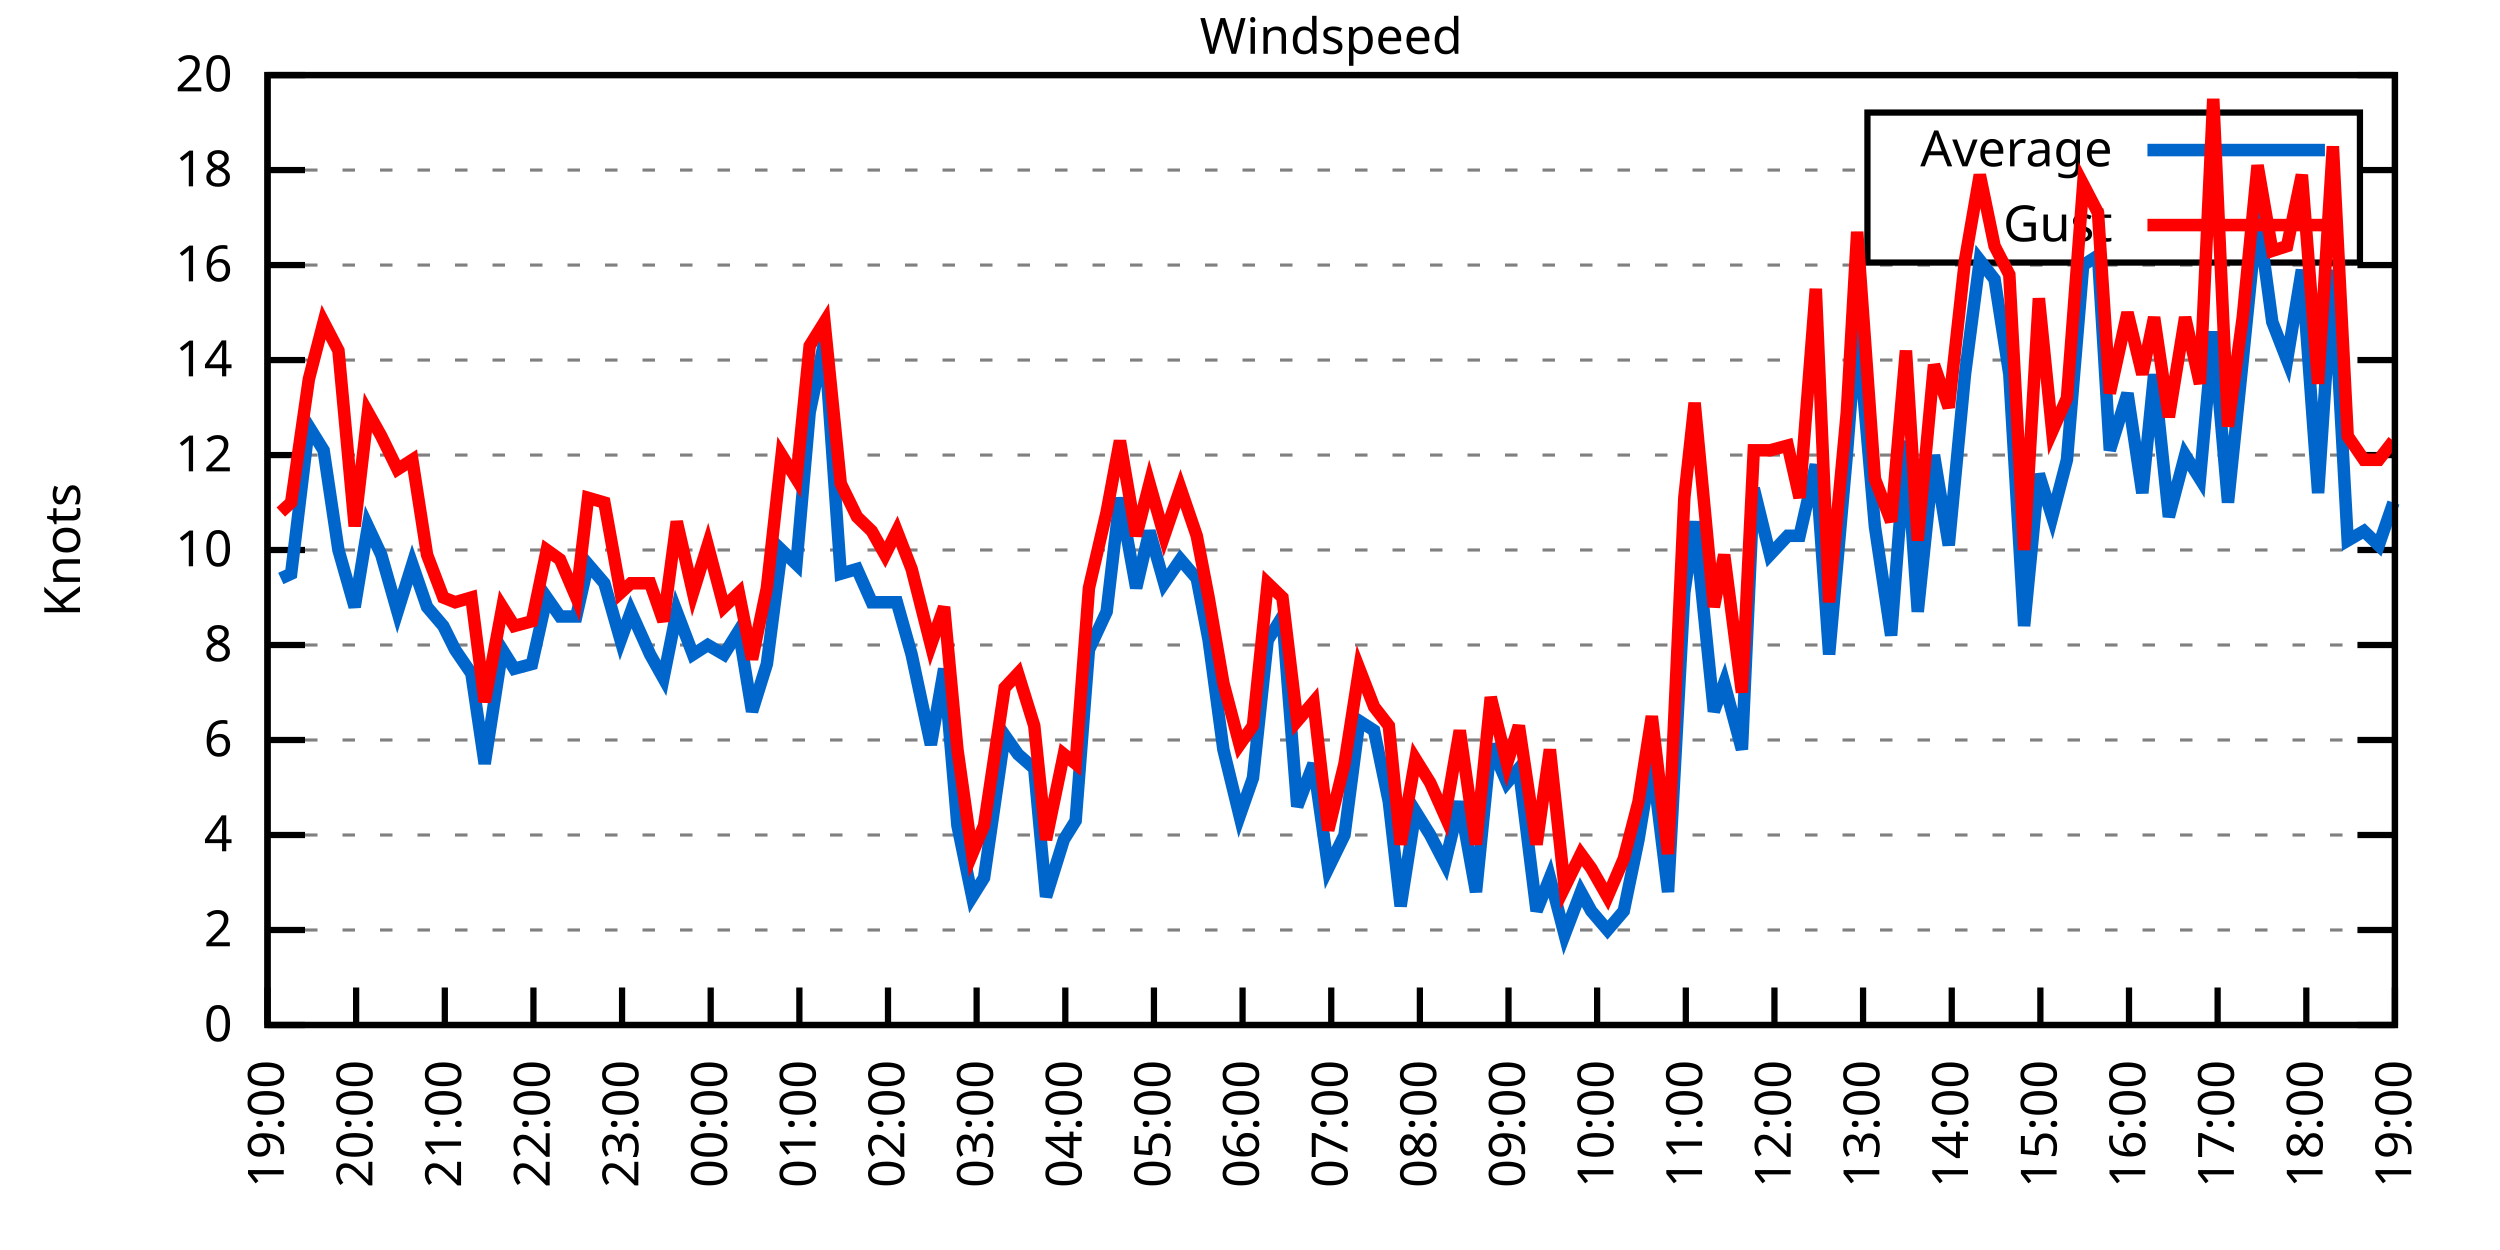
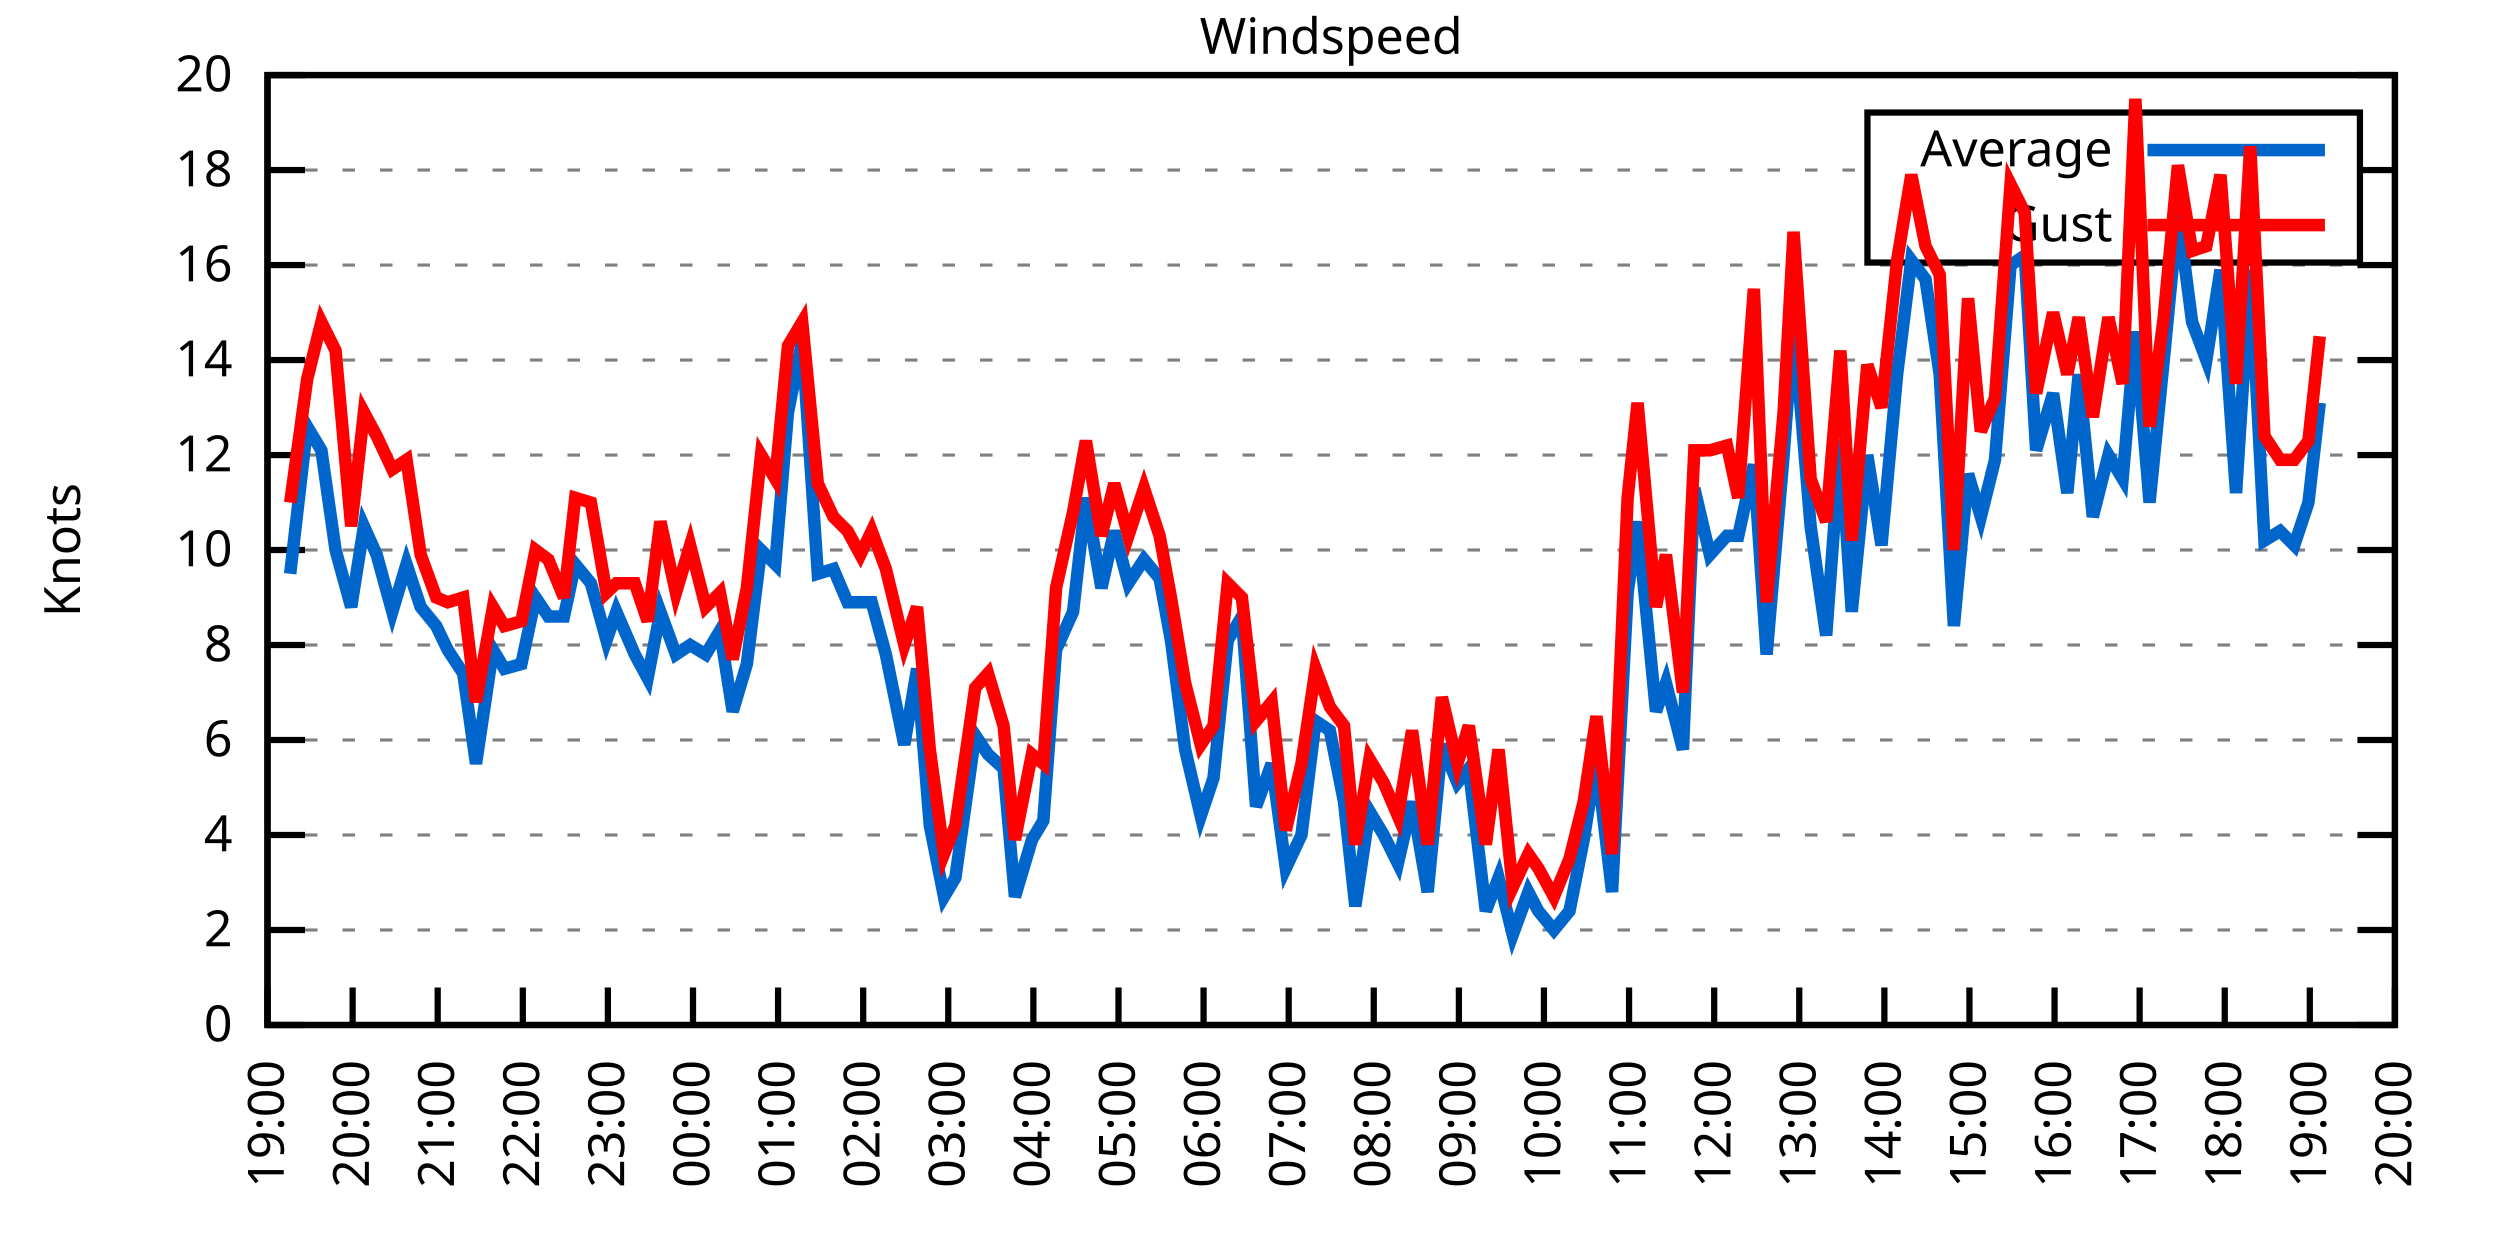
<svg xmlns="http://www.w3.org/2000/svg" xmlns:xlink="http://www.w3.org/1999/xlink" width="400" height="200" viewBox="0 0 400 200">
  <g id="gnuplot_canvas">
    <rect x="0" y="0" width="400" height="200" fill="none" />
    <defs>
      <circle id="gpDot" r="0.5" stroke-width="0.5" stroke="currentColor" />
      <path id="gpPt0" stroke-width="0.333" stroke="currentColor" d="M-1,0 h2 M0,-1 v2" />
      <path id="gpPt1" stroke-width="0.333" stroke="currentColor" d="M-1,-1 L1,1 M1,-1 L-1,1" />
      <path id="gpPt2" stroke-width="0.333" stroke="currentColor" d="M-1,0 L1,0 M0,-1 L0,1 M-1,-1 L1,1 M-1,1 L1,-1" />
      <rect id="gpPt3" stroke-width="0.333" stroke="currentColor" x="-1" y="-1" width="2" height="2" />
      <rect id="gpPt4" stroke-width="0.333" stroke="currentColor" fill="currentColor" x="-1" y="-1" width="2" height="2" />
      <circle id="gpPt5" stroke-width="0.333" stroke="currentColor" cx="0" cy="0" r="1" />
      <use xlink:href="#gpPt5" id="gpPt6" fill="currentColor" stroke="none" />
      <path id="gpPt7" stroke-width="0.333" stroke="currentColor" d="M0,-1.33 L-1.33,0.67 L1.33,0.67 z" />
      <use xlink:href="#gpPt7" id="gpPt8" fill="currentColor" stroke="none" />
      <use xlink:href="#gpPt7" id="gpPt9" stroke="currentColor" transform="rotate(180)" />
      <use xlink:href="#gpPt9" id="gpPt10" fill="currentColor" stroke="none" />
      <use xlink:href="#gpPt3" id="gpPt11" stroke="currentColor" transform="rotate(45)" />
      <use xlink:href="#gpPt11" id="gpPt12" fill="currentColor" stroke="none" />
      <path id="gpPt13" stroke-width="0.333" stroke="currentColor" d="M0,1.330 L1.265,0.411 L0.782,-1.067 L-0.782,-1.076 L-1.265,0.411 z" />
      <use xlink:href="#gpPt13" id="gpPt14" fill="currentColor" stroke="none" />
      <filter id="textbox" filterUnits="objectBoundingBox" x="0" y="0" height="1" width="1">
        <feFlood flood-color="white" flood-opacity="1" result="bgnd" />
        <feComposite in="SourceGraphic" in2="bgnd" operator="atop" />
      </filter>
      <filter id="greybox" filterUnits="objectBoundingBox" x="0" y="0" height="1" width="1">
        <feFlood flood-color="lightgrey" flood-opacity="1" result="grey" />
        <feComposite in="SourceGraphic" in2="grey" operator="atop" />
      </filter>
    </defs>
    <g fill="none" color="white" stroke="currentColor" stroke-width="1.00" stroke-linecap="butt" stroke-linejoin="miter">
</g>
    <g fill="none" color="black" stroke="currentColor" stroke-width="1.00" stroke-linecap="butt" stroke-linejoin="miter">
      <g stroke="none" shape-rendering="crispEdges">
        <polygon fill="rgb(255, 255, 255)" points="42.80,164.00 383.18,164.00 383.18,12.02 42.80,12.02 " />
      </g>
    </g>
    <g fill="none" color="black" stroke="currentColor" stroke-width="1.00" stroke-linecap="butt" stroke-linejoin="miter">
</g>
    <g fill="none" color="black" stroke="black" stroke-width="0.50" stroke-linecap="butt" stroke-linejoin="miter">
</g>
    <g fill="none" color="gray" stroke="currentColor" stroke-width="0.50" stroke-linecap="butt" stroke-linejoin="miter">
      <path stroke="gray" stroke-dasharray="2,4" class="gridline" d="M42.80,164.00 L383.19,164.00  " />
    </g>
    <g fill="none" color="gray" stroke="gray" stroke-width="1.00" stroke-linecap="butt" stroke-linejoin="miter">
</g>
    <g fill="none" color="black" stroke="currentColor" stroke-width="1.00" stroke-linecap="butt" stroke-linejoin="miter">
      <path stroke="black" d="M42.80,164.00 L48.80,164.00 M383.19,164.00 L377.19,164.00  " />
      <g transform="translate(37.20,166.60)" stroke="none" fill="black" font-family="Sans" font-size="8.00" text-anchor="end">
        <text>
          <tspan font-family="Sans"> 0</tspan>
        </text>
      </g>
    </g>
    <g fill="none" color="black" stroke="currentColor" stroke-width="1.00" stroke-linecap="butt" stroke-linejoin="miter">
</g>
    <g fill="none" color="black" stroke="black" stroke-width="0.50" stroke-linecap="butt" stroke-linejoin="miter">
</g>
    <g fill="none" color="gray" stroke="currentColor" stroke-width="0.50" stroke-linecap="butt" stroke-linejoin="miter">
      <path stroke="gray" stroke-dasharray="2,4" class="gridline" d="M42.80,148.80 L383.19,148.80  " />
    </g>
    <g fill="none" color="gray" stroke="gray" stroke-width="1.00" stroke-linecap="butt" stroke-linejoin="miter">
</g>
    <g fill="none" color="black" stroke="currentColor" stroke-width="1.00" stroke-linecap="butt" stroke-linejoin="miter">
      <path stroke="black" d="M42.80,148.80 L48.80,148.80 M383.19,148.80 L377.19,148.80  " />
      <g transform="translate(37.20,151.40)" stroke="none" fill="black" font-family="Sans" font-size="8.00" text-anchor="end">
        <text>
          <tspan font-family="Sans"> 2</tspan>
        </text>
      </g>
    </g>
    <g fill="none" color="black" stroke="currentColor" stroke-width="1.00" stroke-linecap="butt" stroke-linejoin="miter">
</g>
    <g fill="none" color="black" stroke="black" stroke-width="0.50" stroke-linecap="butt" stroke-linejoin="miter">
</g>
    <g fill="none" color="gray" stroke="currentColor" stroke-width="0.50" stroke-linecap="butt" stroke-linejoin="miter">
      <path stroke="gray" stroke-dasharray="2,4" class="gridline" d="M42.80,133.60 L383.19,133.60  " />
    </g>
    <g fill="none" color="gray" stroke="gray" stroke-width="1.00" stroke-linecap="butt" stroke-linejoin="miter">
</g>
    <g fill="none" color="black" stroke="currentColor" stroke-width="1.00" stroke-linecap="butt" stroke-linejoin="miter">
      <path stroke="black" d="M42.80,133.60 L48.80,133.60 M383.19,133.60 L377.19,133.60  " />
      <g transform="translate(37.20,136.20)" stroke="none" fill="black" font-family="Sans" font-size="8.00" text-anchor="end">
        <text>
          <tspan font-family="Sans"> 4</tspan>
        </text>
      </g>
    </g>
    <g fill="none" color="black" stroke="currentColor" stroke-width="1.00" stroke-linecap="butt" stroke-linejoin="miter">
</g>
    <g fill="none" color="black" stroke="black" stroke-width="0.50" stroke-linecap="butt" stroke-linejoin="miter">
</g>
    <g fill="none" color="gray" stroke="currentColor" stroke-width="0.50" stroke-linecap="butt" stroke-linejoin="miter">
      <path stroke="gray" stroke-dasharray="2,4" class="gridline" d="M42.80,118.40 L383.19,118.40  " />
    </g>
    <g fill="none" color="gray" stroke="gray" stroke-width="1.00" stroke-linecap="butt" stroke-linejoin="miter">
</g>
    <g fill="none" color="black" stroke="currentColor" stroke-width="1.00" stroke-linecap="butt" stroke-linejoin="miter">
      <path stroke="black" d="M42.80,118.40 L48.80,118.40 M383.19,118.40 L377.19,118.40  " />
      <g transform="translate(37.20,121.00)" stroke="none" fill="black" font-family="Sans" font-size="8.00" text-anchor="end">
        <text>
          <tspan font-family="Sans"> 6</tspan>
        </text>
      </g>
    </g>
    <g fill="none" color="black" stroke="currentColor" stroke-width="1.00" stroke-linecap="butt" stroke-linejoin="miter">
</g>
    <g fill="none" color="black" stroke="black" stroke-width="0.50" stroke-linecap="butt" stroke-linejoin="miter">
</g>
    <g fill="none" color="gray" stroke="currentColor" stroke-width="0.50" stroke-linecap="butt" stroke-linejoin="miter">
      <path stroke="gray" stroke-dasharray="2,4" class="gridline" d="M42.80,103.20 L383.19,103.20  " />
    </g>
    <g fill="none" color="gray" stroke="gray" stroke-width="1.00" stroke-linecap="butt" stroke-linejoin="miter">
</g>
    <g fill="none" color="black" stroke="currentColor" stroke-width="1.00" stroke-linecap="butt" stroke-linejoin="miter">
      <path stroke="black" d="M42.80,103.20 L48.80,103.20 M383.19,103.20 L377.19,103.20  " />
      <g transform="translate(37.20,105.80)" stroke="none" fill="black" font-family="Sans" font-size="8.00" text-anchor="end">
        <text>
          <tspan font-family="Sans"> 8</tspan>
        </text>
      </g>
    </g>
    <g fill="none" color="black" stroke="currentColor" stroke-width="1.00" stroke-linecap="butt" stroke-linejoin="miter">
</g>
    <g fill="none" color="black" stroke="black" stroke-width="0.50" stroke-linecap="butt" stroke-linejoin="miter">
</g>
    <g fill="none" color="gray" stroke="currentColor" stroke-width="0.50" stroke-linecap="butt" stroke-linejoin="miter">
      <path stroke="gray" stroke-dasharray="2,4" class="gridline" d="M42.80,88.00 L383.19,88.00  " />
    </g>
    <g fill="none" color="gray" stroke="gray" stroke-width="1.00" stroke-linecap="butt" stroke-linejoin="miter">
</g>
    <g fill="none" color="black" stroke="currentColor" stroke-width="1.00" stroke-linecap="butt" stroke-linejoin="miter">
      <path stroke="black" d="M42.80,88.00 L48.80,88.00 M383.19,88.00 L377.19,88.00  " />
      <g transform="translate(37.20,90.60)" stroke="none" fill="black" font-family="Sans" font-size="8.00" text-anchor="end">
        <text>
          <tspan font-family="Sans"> 10</tspan>
        </text>
      </g>
    </g>
    <g fill="none" color="black" stroke="currentColor" stroke-width="1.00" stroke-linecap="butt" stroke-linejoin="miter">
</g>
    <g fill="none" color="black" stroke="black" stroke-width="0.50" stroke-linecap="butt" stroke-linejoin="miter">
</g>
    <g fill="none" color="gray" stroke="currentColor" stroke-width="0.50" stroke-linecap="butt" stroke-linejoin="miter">
      <path stroke="gray" stroke-dasharray="2,4" class="gridline" d="M42.80,72.81 L383.19,72.81  " />
    </g>
    <g fill="none" color="gray" stroke="gray" stroke-width="1.00" stroke-linecap="butt" stroke-linejoin="miter">
</g>
    <g fill="none" color="black" stroke="currentColor" stroke-width="1.00" stroke-linecap="butt" stroke-linejoin="miter">
      <path stroke="black" d="M42.80,72.81 L48.80,72.81 M383.19,72.81 L377.19,72.81  " />
      <g transform="translate(37.20,75.41)" stroke="none" fill="black" font-family="Sans" font-size="8.00" text-anchor="end">
        <text>
          <tspan font-family="Sans"> 12</tspan>
        </text>
      </g>
    </g>
    <g fill="none" color="black" stroke="currentColor" stroke-width="1.00" stroke-linecap="butt" stroke-linejoin="miter">
</g>
    <g fill="none" color="black" stroke="black" stroke-width="0.50" stroke-linecap="butt" stroke-linejoin="miter">
</g>
    <g fill="none" color="gray" stroke="currentColor" stroke-width="0.50" stroke-linecap="butt" stroke-linejoin="miter">
      <path stroke="gray" stroke-dasharray="2,4" class="gridline" d="M42.80,57.61 L383.19,57.61  " />
    </g>
    <g fill="none" color="gray" stroke="gray" stroke-width="1.00" stroke-linecap="butt" stroke-linejoin="miter">
</g>
    <g fill="none" color="black" stroke="currentColor" stroke-width="1.00" stroke-linecap="butt" stroke-linejoin="miter">
      <path stroke="black" d="M42.80,57.61 L48.80,57.61 M383.19,57.61 L377.19,57.61  " />
      <g transform="translate(37.20,60.21)" stroke="none" fill="black" font-family="Sans" font-size="8.00" text-anchor="end">
        <text>
          <tspan font-family="Sans"> 14</tspan>
        </text>
      </g>
    </g>
    <g fill="none" color="black" stroke="currentColor" stroke-width="1.00" stroke-linecap="butt" stroke-linejoin="miter">
</g>
    <g fill="none" color="black" stroke="black" stroke-width="0.50" stroke-linecap="butt" stroke-linejoin="miter">
</g>
    <g fill="none" color="gray" stroke="currentColor" stroke-width="0.50" stroke-linecap="butt" stroke-linejoin="miter">
      <path stroke="gray" stroke-dasharray="2,4" class="gridline" d="M42.80,42.41 L383.19,42.41  " />
    </g>
    <g fill="none" color="gray" stroke="gray" stroke-width="1.00" stroke-linecap="butt" stroke-linejoin="miter">
</g>
    <g fill="none" color="black" stroke="currentColor" stroke-width="1.00" stroke-linecap="butt" stroke-linejoin="miter">
      <path stroke="black" d="M42.80,42.41 L48.80,42.41 M383.19,42.41 L377.19,42.41  " />
      <g transform="translate(37.20,45.01)" stroke="none" fill="black" font-family="Sans" font-size="8.00" text-anchor="end">
        <text>
          <tspan font-family="Sans"> 16</tspan>
        </text>
      </g>
    </g>
    <g fill="none" color="black" stroke="currentColor" stroke-width="1.00" stroke-linecap="butt" stroke-linejoin="miter">
</g>
    <g fill="none" color="black" stroke="black" stroke-width="0.50" stroke-linecap="butt" stroke-linejoin="miter">
</g>
    <g fill="none" color="gray" stroke="currentColor" stroke-width="0.50" stroke-linecap="butt" stroke-linejoin="miter">
      <path stroke="gray" stroke-dasharray="2,4" class="gridline" d="M42.80,27.21 L298.79,27.21 M377.59,27.21 L383.19,27.21  " />
    </g>
    <g fill="none" color="gray" stroke="gray" stroke-width="1.00" stroke-linecap="butt" stroke-linejoin="miter">
</g>
    <g fill="none" color="black" stroke="currentColor" stroke-width="1.00" stroke-linecap="butt" stroke-linejoin="miter">
      <path stroke="black" d="M42.80,27.21 L48.80,27.21 M383.19,27.21 L377.19,27.21  " />
      <g transform="translate(37.20,29.81)" stroke="none" fill="black" font-family="Sans" font-size="8.00" text-anchor="end">
        <text>
          <tspan font-family="Sans"> 18</tspan>
        </text>
      </g>
    </g>
    <g fill="none" color="black" stroke="currentColor" stroke-width="1.00" stroke-linecap="butt" stroke-linejoin="miter">
</g>
    <g fill="none" color="black" stroke="black" stroke-width="0.50" stroke-linecap="butt" stroke-linejoin="miter">
</g>
    <g fill="none" color="gray" stroke="currentColor" stroke-width="0.50" stroke-linecap="butt" stroke-linejoin="miter">
      <path stroke="gray" stroke-dasharray="2,4" class="gridline" d="M42.80,12.01 L383.19,12.01  " />
    </g>
    <g fill="none" color="gray" stroke="gray" stroke-width="1.00" stroke-linecap="butt" stroke-linejoin="miter">
</g>
    <g fill="none" color="black" stroke="currentColor" stroke-width="1.00" stroke-linecap="butt" stroke-linejoin="miter">
      <path stroke="black" d="M42.80,12.01 L48.80,12.01 M383.19,12.01 L377.19,12.01  " />
      <g transform="translate(37.20,14.61)" stroke="none" fill="black" font-family="Sans" font-size="8.00" text-anchor="end">
        <text>
          <tspan font-family="Sans"> 20</tspan>
        </text>
      </g>
    </g>
    <g fill="none" color="black" stroke="currentColor" stroke-width="1.00" stroke-linecap="butt" stroke-linejoin="miter">
      <path stroke="black" d="M42.80,164.00 L42.80,158.00  " />
      <g transform="translate(45.40,169.60) rotate(270.00)" stroke="none" fill="black" font-family="Sans" font-size="8.00" text-anchor="end">
        <text>
          <tspan font-family="Sans">19:00</tspan>
        </text>
      </g>
    </g>
    <g fill="none" color="black" stroke="currentColor" stroke-width="1.00" stroke-linecap="butt" stroke-linejoin="miter">
-       <path stroke="black" d="M56.98,164.00 L56.98,158.00  " />
-       <g transform="translate(59.58,169.60) rotate(270.00)" stroke="none" fill="black" font-family="Sans" font-size="8.00" text-anchor="end">
+       <path stroke="black" d="M56.42,164.00 L56.42,158.00  " />
+       <g transform="translate(59.02,169.60) rotate(270.00)" stroke="none" fill="black" font-family="Sans" font-size="8.00" text-anchor="end">
        <text>
          <tspan font-family="Sans">20:00</tspan>
        </text>
      </g>
    </g>
    <g fill="none" color="black" stroke="currentColor" stroke-width="1.00" stroke-linecap="butt" stroke-linejoin="miter">
-       <path stroke="black" d="M71.17,164.00 L71.17,158.00  " />
-       <g transform="translate(73.77,169.60) rotate(270.00)" stroke="none" fill="black" font-family="Sans" font-size="8.00" text-anchor="end">
+       <path stroke="black" d="M70.03,164.00 L70.03,158.00  " />
+       <g transform="translate(72.63,169.60) rotate(270.00)" stroke="none" fill="black" font-family="Sans" font-size="8.00" text-anchor="end">
        <text>
          <tspan font-family="Sans">21:00</tspan>
        </text>
      </g>
    </g>
    <g fill="none" color="black" stroke="currentColor" stroke-width="1.00" stroke-linecap="butt" stroke-linejoin="miter">
-       <path stroke="black" d="M85.35,164.00 L85.35,158.00  " />
-       <g transform="translate(87.95,169.60) rotate(270.00)" stroke="none" fill="black" font-family="Sans" font-size="8.00" text-anchor="end">
+       <path stroke="black" d="M83.65,164.00 L83.65,158.00  " />
+       <g transform="translate(86.25,169.60) rotate(270.00)" stroke="none" fill="black" font-family="Sans" font-size="8.00" text-anchor="end">
        <text>
          <tspan font-family="Sans">22:00</tspan>
        </text>
      </g>
    </g>
    <g fill="none" color="black" stroke="currentColor" stroke-width="1.00" stroke-linecap="butt" stroke-linejoin="miter">
-       <path stroke="black" d="M99.53,164.00 L99.53,158.00  " />
-       <g transform="translate(102.13,169.60) rotate(270.00)" stroke="none" fill="black" font-family="Sans" font-size="8.00" text-anchor="end">
+       <path stroke="black" d="M97.26,164.00 L97.26,158.00  " />
+       <g transform="translate(99.86,169.60) rotate(270.00)" stroke="none" fill="black" font-family="Sans" font-size="8.00" text-anchor="end">
        <text>
          <tspan font-family="Sans">23:00</tspan>
        </text>
      </g>
    </g>
    <g fill="none" color="black" stroke="currentColor" stroke-width="1.00" stroke-linecap="butt" stroke-linejoin="miter">
-       <path stroke="black" d="M113.71,164.00 L113.71,158.00  " />
-       <g transform="translate(116.31,169.60) rotate(270.00)" stroke="none" fill="black" font-family="Sans" font-size="8.00" text-anchor="end">
+       <path stroke="black" d="M110.88,164.00 L110.88,158.00  " />
+       <g transform="translate(113.48,169.60) rotate(270.00)" stroke="none" fill="black" font-family="Sans" font-size="8.00" text-anchor="end">
        <text>
          <tspan font-family="Sans">00:00</tspan>
        </text>
      </g>
    </g>
    <g fill="none" color="black" stroke="currentColor" stroke-width="1.00" stroke-linecap="butt" stroke-linejoin="miter">
-       <path stroke="black" d="M127.90,164.00 L127.90,158.00  " />
-       <g transform="translate(130.50,169.60) rotate(270.00)" stroke="none" fill="black" font-family="Sans" font-size="8.00" text-anchor="end">
+       <path stroke="black" d="M124.49,164.00 L124.49,158.00  " />
+       <g transform="translate(127.09,169.60) rotate(270.00)" stroke="none" fill="black" font-family="Sans" font-size="8.00" text-anchor="end">
        <text>
          <tspan font-family="Sans">01:00</tspan>
        </text>
      </g>
    </g>
    <g fill="none" color="black" stroke="currentColor" stroke-width="1.00" stroke-linecap="butt" stroke-linejoin="miter">
-       <path stroke="black" d="M142.08,164.00 L142.08,158.00  " />
-       <g transform="translate(144.68,169.60) rotate(270.00)" stroke="none" fill="black" font-family="Sans" font-size="8.00" text-anchor="end">
+       <path stroke="black" d="M138.11,164.00 L138.11,158.00  " />
+       <g transform="translate(140.71,169.60) rotate(270.00)" stroke="none" fill="black" font-family="Sans" font-size="8.00" text-anchor="end">
        <text>
          <tspan font-family="Sans">02:00</tspan>
        </text>
      </g>
    </g>
    <g fill="none" color="black" stroke="currentColor" stroke-width="1.00" stroke-linecap="butt" stroke-linejoin="miter">
-       <path stroke="black" d="M156.26,164.00 L156.26,158.00  " />
-       <g transform="translate(158.86,169.60) rotate(270.00)" stroke="none" fill="black" font-family="Sans" font-size="8.00" text-anchor="end">
+       <path stroke="black" d="M151.72,164.00 L151.72,158.00  " />
+       <g transform="translate(154.32,169.60) rotate(270.00)" stroke="none" fill="black" font-family="Sans" font-size="8.00" text-anchor="end">
        <text>
          <tspan font-family="Sans">03:00</tspan>
        </text>
      </g>
    </g>
    <g fill="none" color="black" stroke="currentColor" stroke-width="1.00" stroke-linecap="butt" stroke-linejoin="miter">
-       <path stroke="black" d="M170.45,164.00 L170.45,158.00  " />
-       <g transform="translate(173.05,169.60) rotate(270.00)" stroke="none" fill="black" font-family="Sans" font-size="8.00" text-anchor="end">
+       <path stroke="black" d="M165.34,164.00 L165.34,158.00  " />
+       <g transform="translate(167.94,169.60) rotate(270.00)" stroke="none" fill="black" font-family="Sans" font-size="8.00" text-anchor="end">
        <text>
          <tspan font-family="Sans">04:00</tspan>
        </text>
      </g>
    </g>
    <g fill="none" color="black" stroke="currentColor" stroke-width="1.00" stroke-linecap="butt" stroke-linejoin="miter">
-       <path stroke="black" d="M184.63,164.00 L184.63,158.00  " />
-       <g transform="translate(187.23,169.60) rotate(270.00)" stroke="none" fill="black" font-family="Sans" font-size="8.00" text-anchor="end">
+       <path stroke="black" d="M178.96,164.00 L178.96,158.00  " />
+       <g transform="translate(181.56,169.60) rotate(270.00)" stroke="none" fill="black" font-family="Sans" font-size="8.00" text-anchor="end">
        <text>
          <tspan font-family="Sans">05:00</tspan>
        </text>
      </g>
    </g>
    <g fill="none" color="black" stroke="currentColor" stroke-width="1.00" stroke-linecap="butt" stroke-linejoin="miter">
-       <path stroke="black" d="M198.81,164.00 L198.81,158.00  " />
-       <g transform="translate(201.41,169.60) rotate(270.00)" stroke="none" fill="black" font-family="Sans" font-size="8.00" text-anchor="end">
+       <path stroke="black" d="M192.57,164.00 L192.57,158.00  " />
+       <g transform="translate(195.17,169.60) rotate(270.00)" stroke="none" fill="black" font-family="Sans" font-size="8.00" text-anchor="end">
        <text>
          <tspan font-family="Sans">06:00</tspan>
        </text>
      </g>
    </g>
    <g fill="none" color="black" stroke="currentColor" stroke-width="1.00" stroke-linecap="butt" stroke-linejoin="miter">
-       <path stroke="black" d="M213.00,164.00 L213.00,158.00  " />
-       <g transform="translate(215.60,169.60) rotate(270.00)" stroke="none" fill="black" font-family="Sans" font-size="8.00" text-anchor="end">
+       <path stroke="black" d="M206.19,164.00 L206.19,158.00  " />
+       <g transform="translate(208.79,169.60) rotate(270.00)" stroke="none" fill="black" font-family="Sans" font-size="8.00" text-anchor="end">
        <text>
          <tspan font-family="Sans">07:00</tspan>
        </text>
      </g>
    </g>
    <g fill="none" color="black" stroke="currentColor" stroke-width="1.00" stroke-linecap="butt" stroke-linejoin="miter">
-       <path stroke="black" d="M227.18,164.00 L227.18,158.00  " />
-       <g transform="translate(229.78,169.60) rotate(270.00)" stroke="none" fill="black" font-family="Sans" font-size="8.00" text-anchor="end">
+       <path stroke="black" d="M219.80,164.00 L219.80,158.00  " />
+       <g transform="translate(222.40,169.60) rotate(270.00)" stroke="none" fill="black" font-family="Sans" font-size="8.00" text-anchor="end">
        <text>
          <tspan font-family="Sans">08:00</tspan>
        </text>
      </g>
    </g>
    <g fill="none" color="black" stroke="currentColor" stroke-width="1.00" stroke-linecap="butt" stroke-linejoin="miter">
-       <path stroke="black" d="M241.36,164.00 L241.36,158.00  " />
-       <g transform="translate(243.96,169.60) rotate(270.00)" stroke="none" fill="black" font-family="Sans" font-size="8.00" text-anchor="end">
+       <path stroke="black" d="M233.42,164.00 L233.42,158.00  " />
+       <g transform="translate(236.02,169.60) rotate(270.00)" stroke="none" fill="black" font-family="Sans" font-size="8.00" text-anchor="end">
        <text>
          <tspan font-family="Sans">09:00</tspan>
        </text>
      </g>
    </g>
    <g fill="none" color="black" stroke="currentColor" stroke-width="1.00" stroke-linecap="butt" stroke-linejoin="miter">
-       <path stroke="black" d="M255.54,164.00 L255.54,158.00  " />
-       <g transform="translate(258.14,169.60) rotate(270.00)" stroke="none" fill="black" font-family="Sans" font-size="8.00" text-anchor="end">
+       <path stroke="black" d="M247.03,164.00 L247.03,158.00  " />
+       <g transform="translate(249.63,169.60) rotate(270.00)" stroke="none" fill="black" font-family="Sans" font-size="8.00" text-anchor="end">
        <text>
          <tspan font-family="Sans">10:00</tspan>
        </text>
      </g>
    </g>
    <g fill="none" color="black" stroke="currentColor" stroke-width="1.00" stroke-linecap="butt" stroke-linejoin="miter">
-       <path stroke="black" d="M269.73,164.00 L269.73,158.00  " />
-       <g transform="translate(272.33,169.60) rotate(270.00)" stroke="none" fill="black" font-family="Sans" font-size="8.00" text-anchor="end">
+       <path stroke="black" d="M260.65,164.00 L260.65,158.00  " />
+       <g transform="translate(263.25,169.60) rotate(270.00)" stroke="none" fill="black" font-family="Sans" font-size="8.00" text-anchor="end">
        <text>
          <tspan font-family="Sans">11:00</tspan>
        </text>
      </g>
    </g>
    <g fill="none" color="black" stroke="currentColor" stroke-width="1.00" stroke-linecap="butt" stroke-linejoin="miter">
-       <path stroke="black" d="M283.91,164.00 L283.91,158.00  " />
-       <g transform="translate(286.51,169.60) rotate(270.00)" stroke="none" fill="black" font-family="Sans" font-size="8.00" text-anchor="end">
+       <path stroke="black" d="M274.27,164.00 L274.27,158.00  " />
+       <g transform="translate(276.87,169.60) rotate(270.00)" stroke="none" fill="black" font-family="Sans" font-size="8.00" text-anchor="end">
        <text>
          <tspan font-family="Sans">12:00</tspan>
        </text>
      </g>
    </g>
    <g fill="none" color="black" stroke="currentColor" stroke-width="1.00" stroke-linecap="butt" stroke-linejoin="miter">
-       <path stroke="black" d="M298.09,164.00 L298.09,158.00  " />
-       <g transform="translate(300.69,169.60) rotate(270.00)" stroke="none" fill="black" font-family="Sans" font-size="8.00" text-anchor="end">
+       <path stroke="black" d="M287.88,164.00 L287.88,158.00  " />
+       <g transform="translate(290.48,169.60) rotate(270.00)" stroke="none" fill="black" font-family="Sans" font-size="8.00" text-anchor="end">
        <text>
          <tspan font-family="Sans">13:00</tspan>
        </text>
      </g>
    </g>
    <g fill="none" color="black" stroke="currentColor" stroke-width="1.00" stroke-linecap="butt" stroke-linejoin="miter">
-       <path stroke="black" d="M312.28,164.00 L312.28,158.00  " />
-       <g transform="translate(314.88,169.60) rotate(270.00)" stroke="none" fill="black" font-family="Sans" font-size="8.00" text-anchor="end">
+       <path stroke="black" d="M301.50,164.00 L301.50,158.00  " />
+       <g transform="translate(304.10,169.60) rotate(270.00)" stroke="none" fill="black" font-family="Sans" font-size="8.00" text-anchor="end">
        <text>
          <tspan font-family="Sans">14:00</tspan>
        </text>
      </g>
    </g>
    <g fill="none" color="black" stroke="currentColor" stroke-width="1.00" stroke-linecap="butt" stroke-linejoin="miter">
-       <path stroke="black" d="M326.46,164.00 L326.46,158.00  " />
-       <g transform="translate(329.06,169.60) rotate(270.00)" stroke="none" fill="black" font-family="Sans" font-size="8.00" text-anchor="end">
+       <path stroke="black" d="M315.11,164.00 L315.11,158.00  " />
+       <g transform="translate(317.71,169.60) rotate(270.00)" stroke="none" fill="black" font-family="Sans" font-size="8.00" text-anchor="end">
        <text>
          <tspan font-family="Sans">15:00</tspan>
        </text>
      </g>
    </g>
    <g fill="none" color="black" stroke="currentColor" stroke-width="1.00" stroke-linecap="butt" stroke-linejoin="miter">
-       <path stroke="black" d="M340.64,164.00 L340.64,158.00  " />
-       <g transform="translate(343.24,169.60) rotate(270.00)" stroke="none" fill="black" font-family="Sans" font-size="8.00" text-anchor="end">
+       <path stroke="black" d="M328.73,164.00 L328.73,158.00  " />
+       <g transform="translate(331.33,169.60) rotate(270.00)" stroke="none" fill="black" font-family="Sans" font-size="8.00" text-anchor="end">
        <text>
          <tspan font-family="Sans">16:00</tspan>
        </text>
      </g>
    </g>
    <g fill="none" color="black" stroke="currentColor" stroke-width="1.00" stroke-linecap="butt" stroke-linejoin="miter">
-       <path stroke="black" d="M354.82,164.00 L354.82,158.00  " />
-       <g transform="translate(357.42,169.60) rotate(270.00)" stroke="none" fill="black" font-family="Sans" font-size="8.00" text-anchor="end">
+       <path stroke="black" d="M342.34,164.00 L342.34,158.00  " />
+       <g transform="translate(344.94,169.60) rotate(270.00)" stroke="none" fill="black" font-family="Sans" font-size="8.00" text-anchor="end">
        <text>
          <tspan font-family="Sans">17:00</tspan>
        </text>
      </g>
    </g>
    <g fill="none" color="black" stroke="currentColor" stroke-width="1.00" stroke-linecap="butt" stroke-linejoin="miter">
-       <path stroke="black" d="M369.01,164.00 L369.01,158.00  " />
-       <g transform="translate(371.61,169.60) rotate(270.00)" stroke="none" fill="black" font-family="Sans" font-size="8.00" text-anchor="end">
+       <path stroke="black" d="M355.96,164.00 L355.96,158.00  " />
+       <g transform="translate(358.56,169.60) rotate(270.00)" stroke="none" fill="black" font-family="Sans" font-size="8.00" text-anchor="end">
        <text>
          <tspan font-family="Sans">18:00</tspan>
+         </text>
+       </g>
+     </g>
+     <g fill="none" color="black" stroke="currentColor" stroke-width="1.00" stroke-linecap="butt" stroke-linejoin="miter">
+       <path stroke="black" d="M369.57,164.00 L369.57,158.00  " />
+       <g transform="translate(372.17,169.60) rotate(270.00)" stroke="none" fill="black" font-family="Sans" font-size="8.00" text-anchor="end">
+         <text>
+           <tspan font-family="Sans">19:00</tspan>
        </text>
      </g>
    </g>
    <g fill="none" color="black" stroke="currentColor" stroke-width="1.00" stroke-linecap="butt" stroke-linejoin="miter">
      <path stroke="black" d="M383.19,164.00 L383.19,158.00  " />
      <g transform="translate(385.79,169.60) rotate(270.00)" stroke="none" fill="black" font-family="Sans" font-size="8.00" text-anchor="end">
        <text>
-           <tspan font-family="Sans">19:00</tspan>
+           <tspan font-family="Sans">20:00</tspan>
        </text>
      </g>
    </g>
    <g fill="none" color="black" stroke="currentColor" stroke-width="1.00" stroke-linecap="butt" stroke-linejoin="miter">
</g>
    <g fill="none" color="black" stroke="currentColor" stroke-width="1.00" stroke-linecap="butt" stroke-linejoin="miter">
      <path stroke="black" d="M42.80,12.01 L42.80,164.00 L383.19,164.00 L383.19,12.01 L42.80,12.01 Z  " />
    </g>
    <g fill="none" color="black" stroke="currentColor" stroke-width="1.00" stroke-linecap="butt" stroke-linejoin="miter">
</g>
    <g fill="none" color="black" stroke="currentColor" stroke-width="1.00" stroke-linecap="butt" stroke-linejoin="miter">
      <path stroke="black" d="M298.79,42.01 L298.79,18.01 L377.59,18.01 L377.59,42.01 L298.79,42.01 Z  " />
    </g>
    <g id="Windspeed_plot_1">
      <g fill="none" color="white" stroke="black" stroke-width="2.00" stroke-linecap="butt" stroke-linejoin="miter">
</g>
      <g fill="none" color="black" stroke="currentColor" stroke-width="2.00" stroke-linecap="butt" stroke-linejoin="miter">
        <g transform="translate(337.99,26.61)" stroke="none" fill="black" font-family="Sans" font-size="8.00" text-anchor="end">
          <text>
            <tspan font-family="Sans">Average</tspan>
          </text>
        </g>
      </g>
      <g fill="none" color="black" stroke="currentColor" stroke-width="2.00" stroke-linecap="butt" stroke-linejoin="miter">
-         <path stroke="rgb(  0, 102, 204)" d="M343.59,24.01 L371.99,24.01 M44.93,92.56 L46.58,91.80 L49.42,68.25 L51.78,72.05 L54.15,88.00 L56.75,97.12   L58.87,84.21 L61.00,88.76 L63.60,97.88 L65.97,90.28 L68.33,97.12 L70.93,100.16 L72.82,103.96 L75.42,107.76   L77.55,122.20 L80.38,103.96 L82.28,107.00 L85.11,106.24 L87.48,95.60 L89.60,98.64 L92.20,98.64 L94.09,90.28   L96.70,93.32 L99.30,102.44 L100.95,97.88 L104.02,104.72 L106.15,108.52 L108.28,97.88 L110.88,104.72 L113.24,103.20   L115.84,104.72 L118.21,100.92 L120.33,113.84 L122.70,106.24 L125.06,88.00 L127.42,90.28 L129.55,65.97 L131.92,54.57   L134.52,91.80 L137.12,91.04 L139.48,96.36 L141.61,96.36 L143.50,96.36 L145.86,104.72 L148.94,119.16 L151.06,107.00   L153.19,132.08 L155.55,143.48 L157.45,140.44 L160.75,117.64 L162.88,120.68 L165.48,122.96 L167.37,143.48 L170.21,134.36   L172.10,131.32 L174.23,103.96 L177.06,97.88 L179.19,79.65 L181.79,94.08 L183.92,84.97 L186.28,93.32 L188.88,89.52   L191.48,92.56 L193.38,102.44 L195.74,119.92 L198.34,130.56 L200.47,124.48 L202.83,102.44 L205.19,98.64 L207.56,129.04   L210.16,122.20 L212.52,138.92 L215.12,133.60 L217.49,115.36 L219.85,116.88 L222.21,128.28 L224.10,145.00 L226.47,129.80   L228.83,133.60 L231.20,138.16 L233.56,128.28 L236.16,142.72 L238.52,119.16 L241.12,125.24 L243.02,122.96 L245.85,145.76   L247.98,140.44 L250.34,149.56 L252.94,142.72 L254.60,145.76 L257.20,148.80 L259.80,145.76 L262.16,134.36 L264.29,121.44   L266.89,142.72 L269.49,94.84 L271.14,83.45 L274.22,113.84 L275.87,109.28 L278.71,119.92 L280.60,78.13 L283.20,88.76   L286.04,85.73 L287.93,85.73 L290.53,74.33 L292.66,104.72 L295.49,72.81 L297.15,51.53 L299.98,84.21 L302.58,101.68   L304.95,70.53 L306.84,97.88 L309.44,72.81 L311.80,87.25 L314.40,59.89 L316.77,41.65 L319.13,44.69 L321.49,59.89   L323.86,100.16 L326.22,75.85 L328.35,82.69 L330.71,73.57 L333.31,42.41 L335.68,40.89 L337.57,72.05 L340.40,62.93   L342.77,78.89 L344.66,59.89 L347.02,82.69 L349.62,72.81 L351.99,76.61 L354.12,53.05 L356.48,80.41 L358.84,57.61   L361.21,34.05 L363.57,51.53 L365.93,57.61 L368.30,43.17 L370.90,78.89 L373.26,43.17 L375.63,86.49 L378.23,84.97   L380.59,87.25 L382.95,80.41  " />
+         <path stroke="rgb(  0, 102, 204)" d="M343.59,24.01 L371.99,24.01 M46.43,91.80 L49.15,68.25 L51.42,72.05 L53.69,88.00 L56.19,97.12 L58.23,84.21   L60.27,88.76 L62.77,97.88 L65.04,90.28 L67.31,97.12 L69.80,100.16 L71.62,103.96 L74.12,107.76 L76.16,122.20   L78.88,103.96 L80.70,107.00 L83.42,106.24 L85.69,95.60 L87.73,98.64 L90.23,98.64 L92.04,90.28 L94.54,93.32   L97.04,102.44 L98.62,97.88 L101.57,104.72 L103.62,108.52 L105.66,97.88 L108.15,104.72 L110.42,103.20 L112.92,104.72   L115.19,100.92 L117.23,113.84 L119.50,106.24 L121.77,88.00 L124.04,90.28 L126.08,65.97 L128.35,54.57 L130.85,91.80   L133.34,91.04 L135.61,96.36 L137.66,96.36 L139.47,96.36 L141.74,104.72 L144.69,119.16 L146.73,107.00 L148.77,132.08   L151.04,143.48 L152.86,140.44 L156.04,117.64 L158.08,120.68 L160.57,122.96 L162.39,143.48 L165.11,134.36 L166.93,131.32   L168.97,103.96 L171.69,97.88 L173.74,79.65 L176.23,94.08 L178.28,84.97 L180.54,93.32 L183.04,89.52 L185.54,92.56   L187.35,102.44 L189.62,119.92 L192.12,130.56 L194.16,124.48 L196.43,102.44 L198.70,98.64 L200.97,129.04 L203.46,122.20   L205.73,138.92 L208.23,133.60 L210.50,115.36 L212.77,116.88 L215.04,128.28 L216.85,145.00 L219.12,129.80 L221.39,133.60   L223.66,138.16 L225.93,128.28 L228.43,142.72 L230.70,119.16 L233.19,125.24 L235.01,122.96 L237.73,145.76 L239.77,140.44   L242.04,149.56 L244.54,142.72 L246.13,145.76 L248.62,148.80 L251.12,145.76 L253.39,134.36 L255.43,121.44 L257.93,142.72   L260.42,94.84 L262.01,83.45 L264.96,113.84 L266.55,109.28 L269.27,119.92 L271.09,78.13 L273.58,88.76 L276.31,85.73   L278.12,85.73 L280.62,74.33 L282.66,104.72 L285.38,72.81 L286.97,51.53 L289.70,84.21 L292.19,101.68 L294.46,70.53   L296.28,97.88 L298.77,72.81 L301.04,87.25 L303.54,59.89 L305.81,41.65 L308.08,44.69 L310.35,59.89 L312.62,100.16   L314.89,75.85 L316.93,82.69 L319.20,73.57 L321.69,42.41 L323.96,40.89 L325.78,72.05 L328.50,62.93 L330.77,78.89   L332.59,59.89 L334.85,82.69 L337.35,72.81 L339.62,76.61 L341.66,53.05 L343.93,80.41 L346.20,57.61 L348.47,34.05   L350.74,51.53 L353.01,57.61 L355.28,43.17 L357.77,78.89 L360.04,43.17 L362.31,86.49 L364.81,84.97 L367.08,87.25   L369.35,80.41 L371.16,64.45  " />
      </g>
    </g>
    <g id="Windspeed_plot_2">
      <g fill="none" color="black" stroke="currentColor" stroke-width="2.00" stroke-linecap="butt" stroke-linejoin="miter">
        <g transform="translate(337.99,38.61)" stroke="none" fill="black" font-family="Sans" font-size="8.00" text-anchor="end">
          <text>
            <tspan font-family="Sans">Gust</tspan>
          </text>
        </g>
      </g>
      <g fill="none" color="black" stroke="currentColor" stroke-width="2.00" stroke-linecap="butt" stroke-linejoin="miter">
-         <path stroke="rgb(255,   0,   0)" d="M343.59,36.01 L371.99,36.01 M44.93,81.93 L46.58,80.41 L49.42,60.65 L51.78,51.53 L54.15,56.09 L56.75,84.21   L58.87,65.97 L61.00,69.77 L63.60,75.09 L65.97,73.57 L68.33,88.76 L70.93,95.60 L72.82,96.36 L75.42,95.60   L77.55,112.32 L80.38,97.12 L82.28,100.16 L85.11,99.40 L87.48,88.00 L89.60,89.52 L92.20,95.60 L94.09,79.65   L96.70,80.41 L99.30,94.84 L100.95,93.32 L104.02,93.32 L106.15,99.40 L108.28,83.45 L110.88,94.84 L113.24,87.25   L115.84,97.12 L118.21,94.84 L120.33,105.48 L122.70,94.08 L125.06,72.81 L127.42,76.61 L129.55,55.33 L131.92,51.53   L134.52,77.37 L137.12,82.69 L139.48,84.97 L141.61,88.76 L143.50,84.97 L145.86,91.04 L148.94,103.20 L151.06,97.12   L153.19,119.92 L155.55,136.64 L157.45,132.08 L160.75,110.04 L162.88,107.76 L165.48,116.12 L167.37,134.36 L170.21,120.68   L172.10,122.20 L174.23,94.08 L177.06,81.93 L179.19,70.53 L181.79,85.73 L183.92,77.37 L186.28,85.73 L188.88,78.13   L191.48,85.73 L193.38,95.60 L195.74,109.28 L198.34,119.16 L200.47,116.12 L202.83,93.32 L205.19,95.60 L207.56,115.36   L210.16,112.32 L212.52,132.84 L215.12,122.20 L217.49,107.00 L219.85,113.08 L222.21,116.12 L224.10,135.12 L226.47,121.44   L228.83,125.24 L231.20,130.56 L233.56,116.88 L236.16,135.12 L238.52,111.56 L241.12,122.20 L243.02,116.12 L245.85,135.12   L247.98,119.92 L250.34,141.96 L252.94,136.64 L254.60,138.92 L257.20,143.48 L259.80,137.40 L262.16,128.28 L264.29,114.60   L266.89,136.64 L269.49,79.65 L271.14,64.45 L274.22,97.12 L275.87,88.76 L278.71,110.80 L280.60,72.05 L283.20,72.05   L286.04,71.29 L287.93,79.65 L290.53,46.21 L292.66,96.36 L295.49,65.97 L297.15,37.09 L299.98,76.61 L302.58,83.45   L304.95,56.09 L306.84,86.49 L309.44,58.37 L311.80,65.21 L314.40,41.65 L316.77,27.97 L319.13,39.37 L321.49,43.93   L323.86,88.00 L326.22,47.73 L328.35,69.01 L330.71,63.69 L333.31,29.49 L335.68,34.05 L337.57,62.93 L340.40,50.01   L342.77,59.89 L344.66,50.77 L347.02,66.73 L349.62,50.77 L351.99,61.41 L354.12,15.81 L356.48,68.25 L358.84,50.77   L361.21,26.45 L363.57,40.13 L365.93,39.37 L368.30,27.97 L370.90,61.41 L373.26,23.41 L375.63,69.77 L378.23,73.57   L380.59,73.57 L382.95,70.53  " />
+         <path stroke="rgb(255,   0,   0)" d="M343.59,36.01 L371.99,36.01 M46.43,80.41 L49.15,60.65 L51.42,51.53 L53.69,56.09 L56.19,84.21 L58.23,65.97   L60.27,69.77 L62.77,75.09 L65.04,73.57 L67.31,88.76 L69.80,95.60 L71.62,96.36 L74.12,95.60 L76.16,112.32   L78.88,97.12 L80.70,100.16 L83.42,99.40 L85.69,88.00 L87.73,89.52 L90.23,95.60 L92.04,79.65 L94.54,80.41   L97.04,94.84 L98.62,93.32 L101.57,93.32 L103.62,99.40 L105.66,83.45 L108.15,94.84 L110.42,87.25 L112.92,97.12   L115.19,94.84 L117.23,105.48 L119.50,94.08 L121.77,72.81 L124.04,76.61 L126.08,55.33 L128.35,51.53 L130.85,77.37   L133.34,82.69 L135.61,84.97 L137.66,88.76 L139.47,84.97 L141.74,91.04 L144.69,103.20 L146.73,97.12 L148.77,119.92   L151.04,136.64 L152.86,132.08 L156.04,110.04 L158.08,107.76 L160.57,116.12 L162.39,134.36 L165.11,120.68 L166.93,122.20   L168.97,94.08 L171.69,81.93 L173.74,70.53 L176.23,85.73 L178.28,77.37 L180.54,85.73 L183.04,78.13 L185.54,85.73   L187.35,95.60 L189.62,109.28 L192.12,119.16 L194.16,116.12 L196.43,93.32 L198.70,95.60 L200.97,115.36 L203.46,112.32   L205.73,132.84 L208.23,122.20 L210.50,107.00 L212.77,113.08 L215.04,116.12 L216.85,135.12 L219.12,121.44 L221.39,125.24   L223.66,130.56 L225.93,116.88 L228.43,135.12 L230.70,111.56 L233.19,122.20 L235.01,116.12 L237.73,135.12 L239.77,119.92   L242.04,141.96 L244.54,136.64 L246.13,138.92 L248.62,143.48 L251.12,137.40 L253.39,128.28 L255.43,114.60 L257.93,136.64   L260.42,79.65 L262.01,64.45 L264.96,97.12 L266.55,88.76 L269.27,110.80 L271.09,72.05 L273.58,72.05 L276.31,71.29   L278.12,79.65 L280.62,46.21 L282.66,96.36 L285.38,65.97 L286.97,37.09 L289.70,76.61 L292.19,83.45 L294.46,56.09   L296.28,86.49 L298.77,58.37 L301.04,65.21 L303.54,41.65 L305.81,27.97 L308.08,39.37 L310.35,43.93 L312.62,88.00   L314.89,47.73 L316.93,69.01 L319.20,63.69 L321.69,29.49 L323.96,34.05 L325.78,62.93 L328.50,50.01 L330.77,59.89   L332.59,50.77 L334.85,66.73 L337.35,50.77 L339.62,61.41 L341.66,15.81 L343.93,68.25 L346.20,50.77 L348.47,26.45   L350.74,40.13 L353.01,39.37 L355.28,27.97 L357.77,61.41 L360.04,23.41 L362.31,69.77 L364.81,73.57 L367.08,73.57   L369.35,70.53 L371.16,53.81  " />
      </g>
    </g>
    <g fill="none" color="black" stroke="currentColor" stroke-width="2.00" stroke-linecap="butt" stroke-linejoin="miter">
</g>
    <g fill="none" color="black" stroke="black" stroke-width="1.00" stroke-linecap="butt" stroke-linejoin="miter">
</g>
    <g fill="none" color="black" stroke="currentColor" stroke-width="1.00" stroke-linecap="butt" stroke-linejoin="miter">
      <path stroke="black" d="M42.80,12.01 L42.80,164.00 L383.19,164.00 L383.19,12.01 L42.80,12.01 Z  " />
      <g transform="translate(12.80,88.01) rotate(270.00)" stroke="none" fill="black" font-family="Sans" font-size="8.00" text-anchor="middle">
        <text>
          <tspan font-family="Sans">Knots</tspan>
        </text>
      </g>
    </g>
    <g fill="none" color="black" stroke="currentColor" stroke-width="1.00" stroke-linecap="butt" stroke-linejoin="miter">
</g>
    <g fill="none" color="black" stroke="currentColor" stroke-width="1.00" stroke-linecap="butt" stroke-linejoin="miter">
      <g transform="translate(212.99,8.61)" stroke="none" fill="black" font-family="Sans" font-size="8.00" text-anchor="middle">
        <text>
          <tspan font-family="Sans">Windspeed</tspan>
        </text>
      </g>
    </g>
    <g fill="none" color="black" stroke="currentColor" stroke-width="1.00" stroke-linecap="butt" stroke-linejoin="miter">
</g>
  </g>
</svg>
